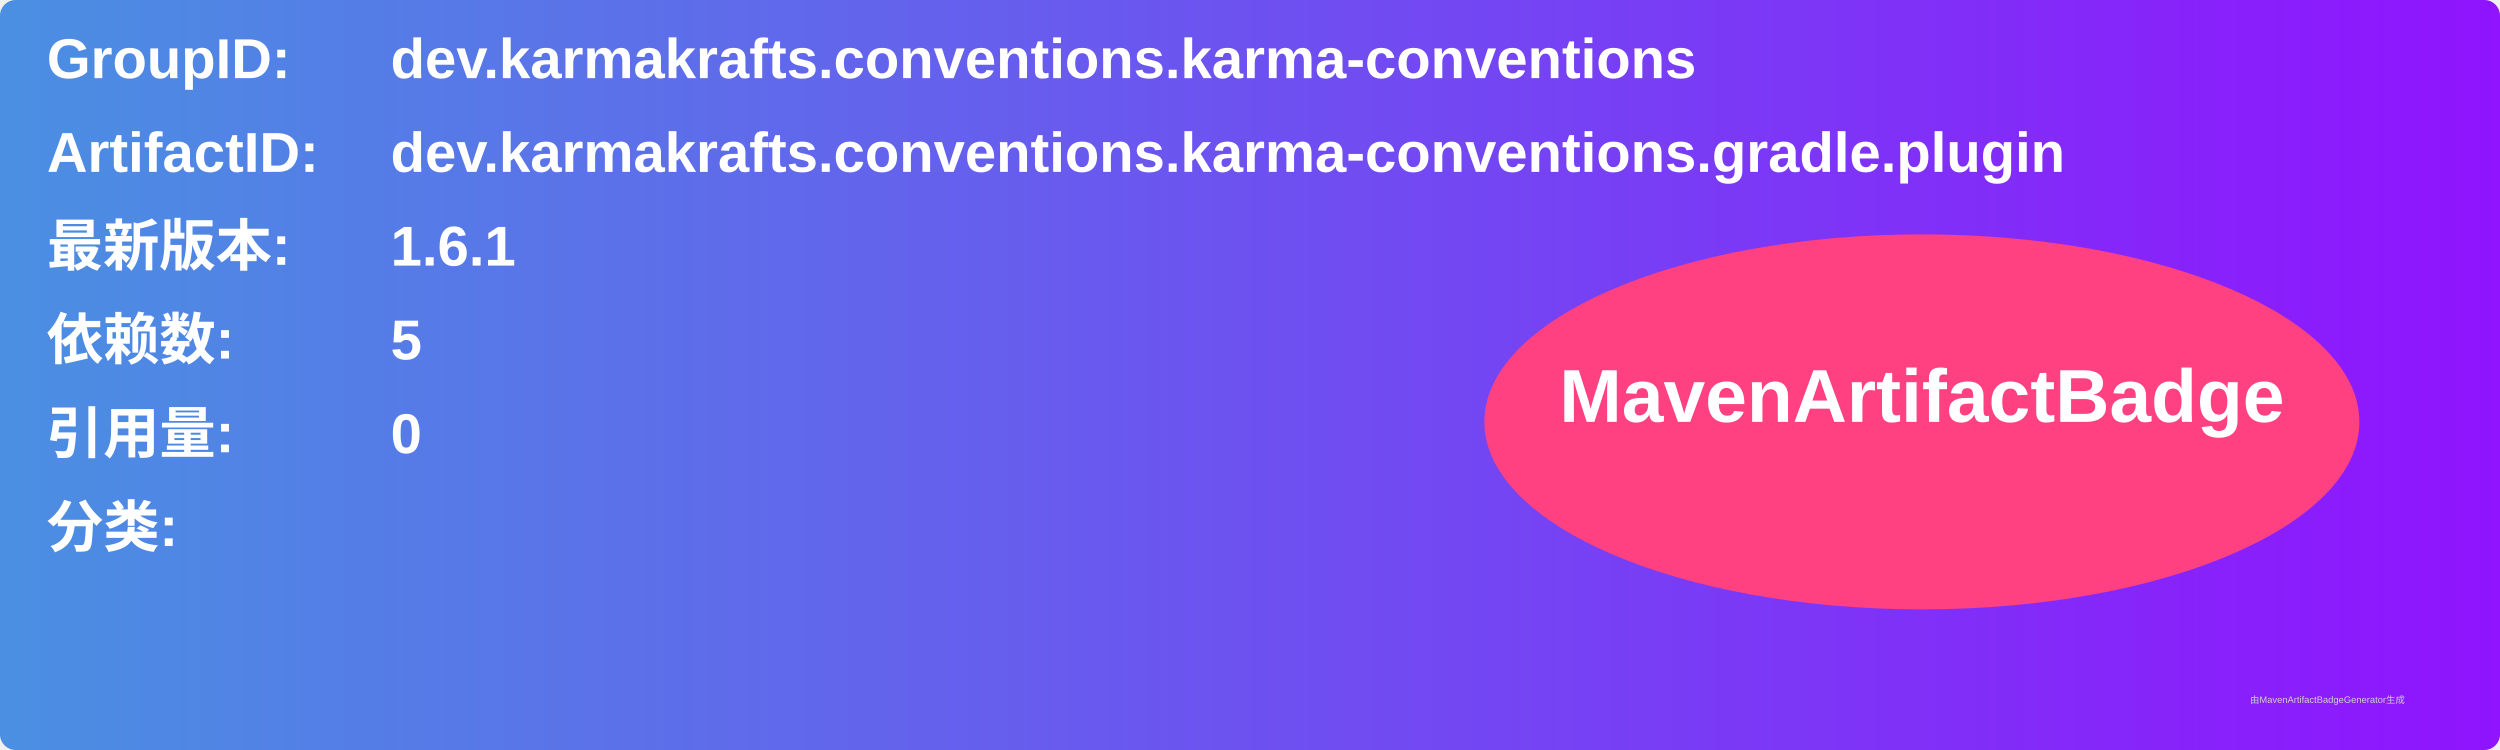
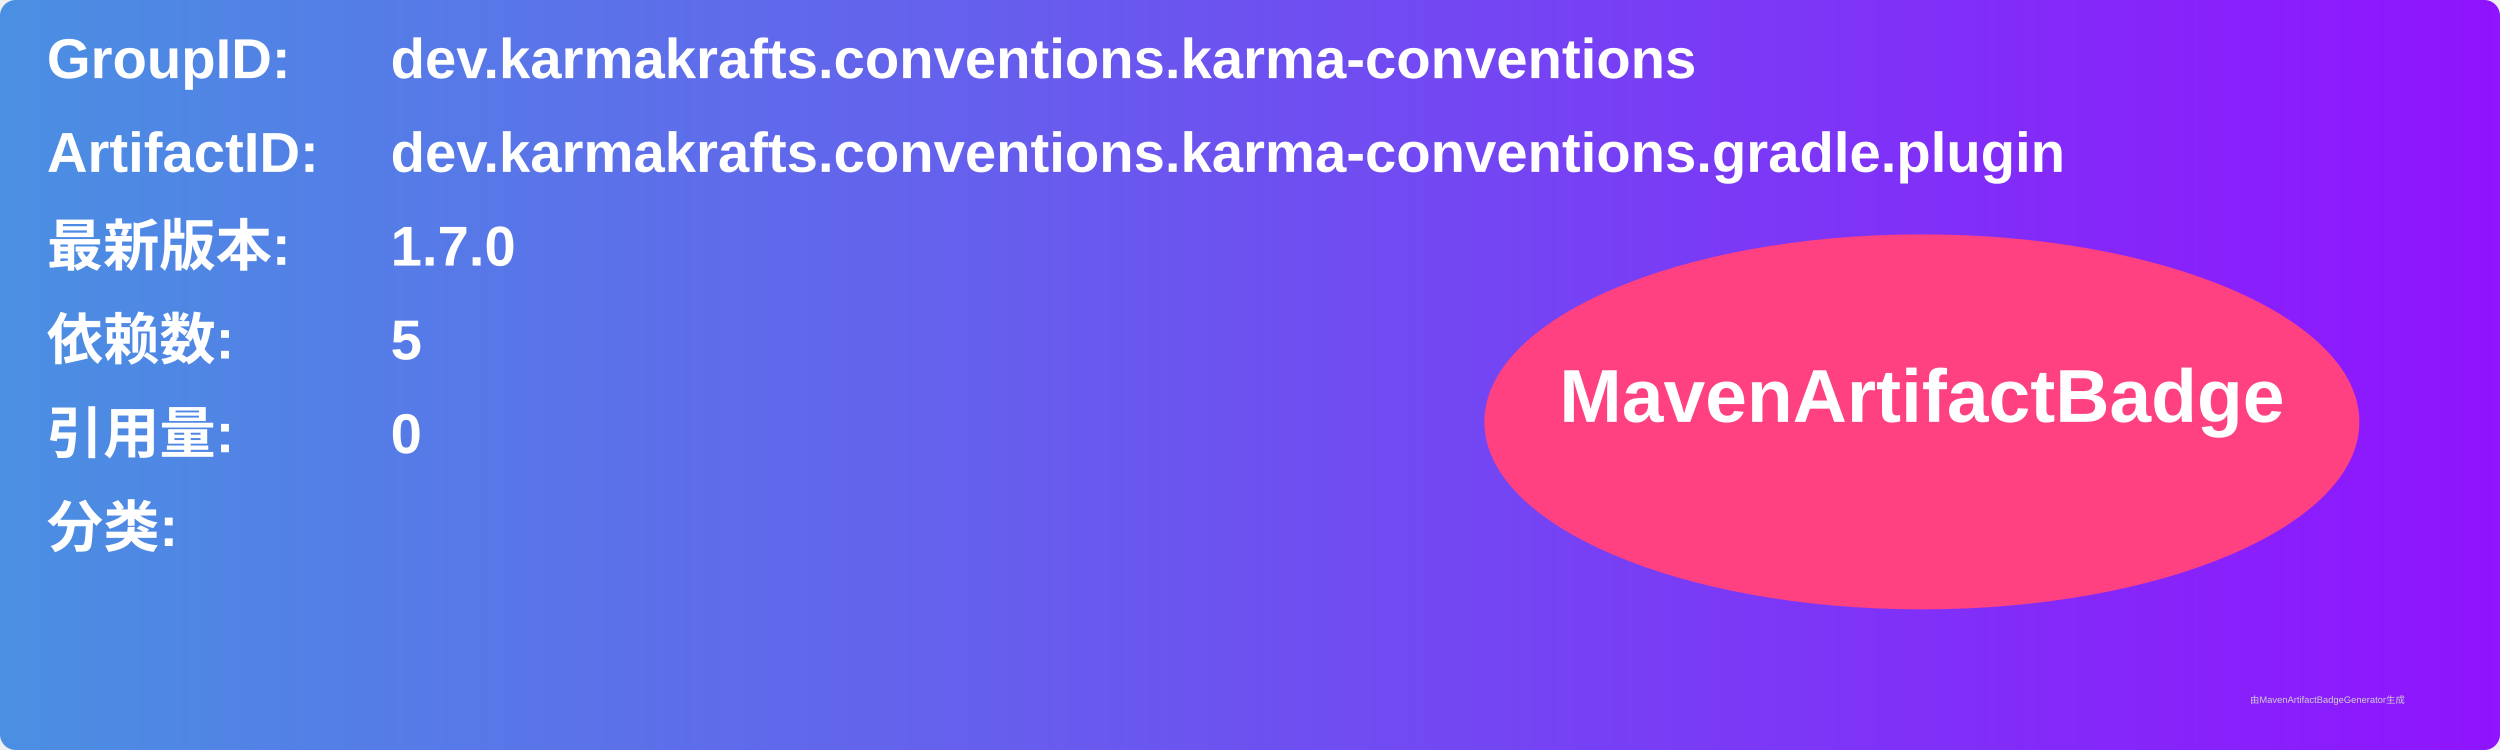
<svg xmlns="http://www.w3.org/2000/svg" width="800" height="240" viewBox="0 0 800 240">
  <linearGradient id="grad" x1="0%" y1="0%" x2="100%" y2="0%">
    <stop offset="0%" stop-color="#4a90e2" />
    <stop offset="100%" stop-color="#9013fe" />
  </linearGradient>
  <rect width="100%" height="100%" rx="5" ry="5" fill="url(#grad)" />
  <g transform="translate(15, 15)">
    <text x="0" y="10" font-family="Arial" font-size="18" fill="white" font-weight="bold" width="260">GroupID:</text>
    <text x="110" y="10" font-family="Arial" font-size="18" fill="white" font-weight="bold" width="460">dev.karmakrafts.conventions.karma-conventions</text>
    <text x="0" y="40" font-family="Arial" font-size="18" fill="white" font-weight="bold" width="260">ArtifactID:</text>
    <text x="110" y="40" font-family="Arial" font-size="18" fill="white" font-weight="bold" width="460">dev.karmakrafts.conventions.karma-conventions.gradle.plugin</text>
    <text x="0" y="70" font-family="Arial" font-size="18" fill="white" font-weight="bold">最新版本:</text>
    <text x="110" y="70" font-family="Arial" font-size="18" fill="white" font-weight="bold">
-       <tspan font-weight="bold">1.6.1</tspan>
+       <tspan font-weight="bold">1.7.0</tspan>
    </text>
    <text x="0" y="100" font-family="Arial" font-size="18" fill="white" font-weight="bold">依赖数: </text>
    <text x="110" y="100" font-family="Arial" font-size="18" fill="white">
      <tspan font-weight="bold">5</tspan>
    </text>
    <text x="0" y="130" font-family="Arial" font-size="18" fill="white" font-weight="bold">引用量: </text>
    <text x="110" y="130" font-family="Arial" font-size="18" fill="white">
      <tspan font-weight="bold">0</tspan>
    </text>
    <text x="0" y="160" font-family="Arial" font-size="18" fill="white" font-weight="bold">分类:</text>
    <text x="10" y="190" font-family="Arial" font-size="10" fill="white">
      <tspan font-weight="bold" />
    </text>
    <ellipse cx="600" cy="120" rx="140" ry="60" fill="#ff4081" />
    <text x="600" y="120" text-anchor="middle" font-family="Arial" font-size="24" fill="white" font-weight="bold">MavenArtifactBadge</text>
  </g>
  <text x="720" y="225" font-family="Arial" font-size="3" fill="#d0d0d0">由MavenArtifactBadgeGenerator生成</text>
</svg>
